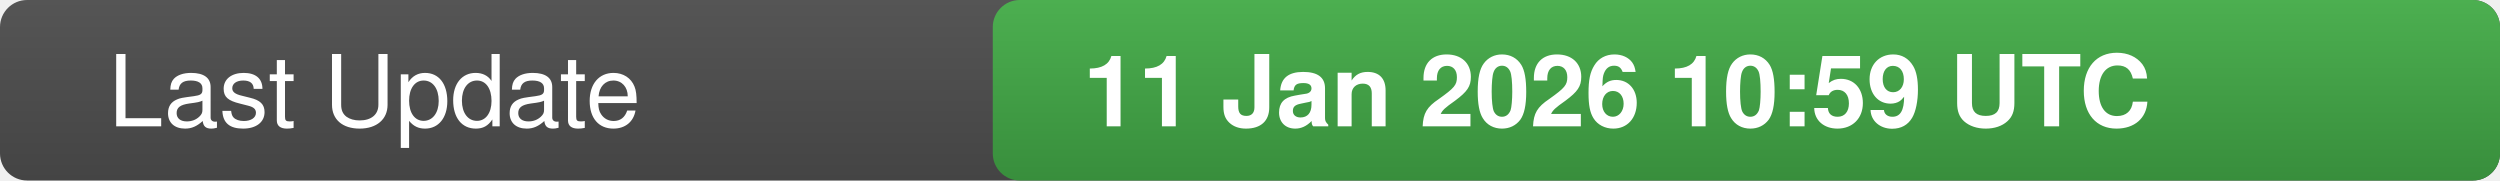
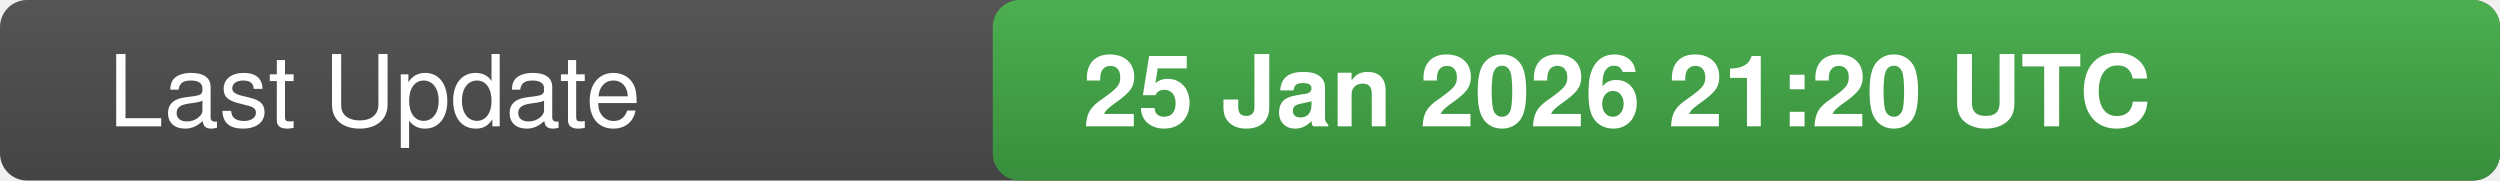
<svg xmlns="http://www.w3.org/2000/svg" width="277" height="20">
  <defs>
    <linearGradient id="bg" x1="0" x2="0" y1="0" y2="1">
      <stop offset="0" stop-color="#555" stop-opacity="1" />
      <stop offset="1" stop-color="#444" stop-opacity="1" />
    </linearGradient>
    <linearGradient id="valueBg" x1="0" x2="0" y1="0" y2="1">
      <stop offset="0" stop-color="#4caf50" stop-opacity="1" />
      <stop offset="1" stop-color="#388e3c" stop-opacity="1" />
    </linearGradient>
    <clipPath id="rounded-right">
      <rect x="110" y="0" width="167" height="20" rx="3" />
    </clipPath>
  </defs>
  <rect width="277" height="20" fill="url(#bg)" rx="3" />
  <rect x="110" y="0" width="167" height="20" fill="url(#valueBg)" clip-path="url(#rounded-right)" />
  <text x="12" y="14" fill="#fff" font-family="-apple-system,BlinkMacSystemFont,Segoe UI,Helvetica,Arial,sans-serif" font-size="11" font-weight="500">Last Update</text>
-   <text x="120" y="14" fill="#fff" font-family="-apple-system,BlinkMacSystemFont,Segoe UI,Helvetica,Arial,sans-serif" font-size="11" font-weight="600">11 Jan 2026 10:59 UTC</text>
-   <text x="0" y="0" fill="#555" font-size="0" opacity="0">4300001</text>
+   <text x="120" y="14" fill="#fff" font-family="-apple-system,BlinkMacSystemFont,Segoe UI,Helvetica,Arial,sans-serif" font-size="11" font-weight="600">25 Jan 2026 21:20 UTC</text>
+   <text x="0" y="0" fill="#555" font-size="0" opacity="0">3104090</text>
</svg>
